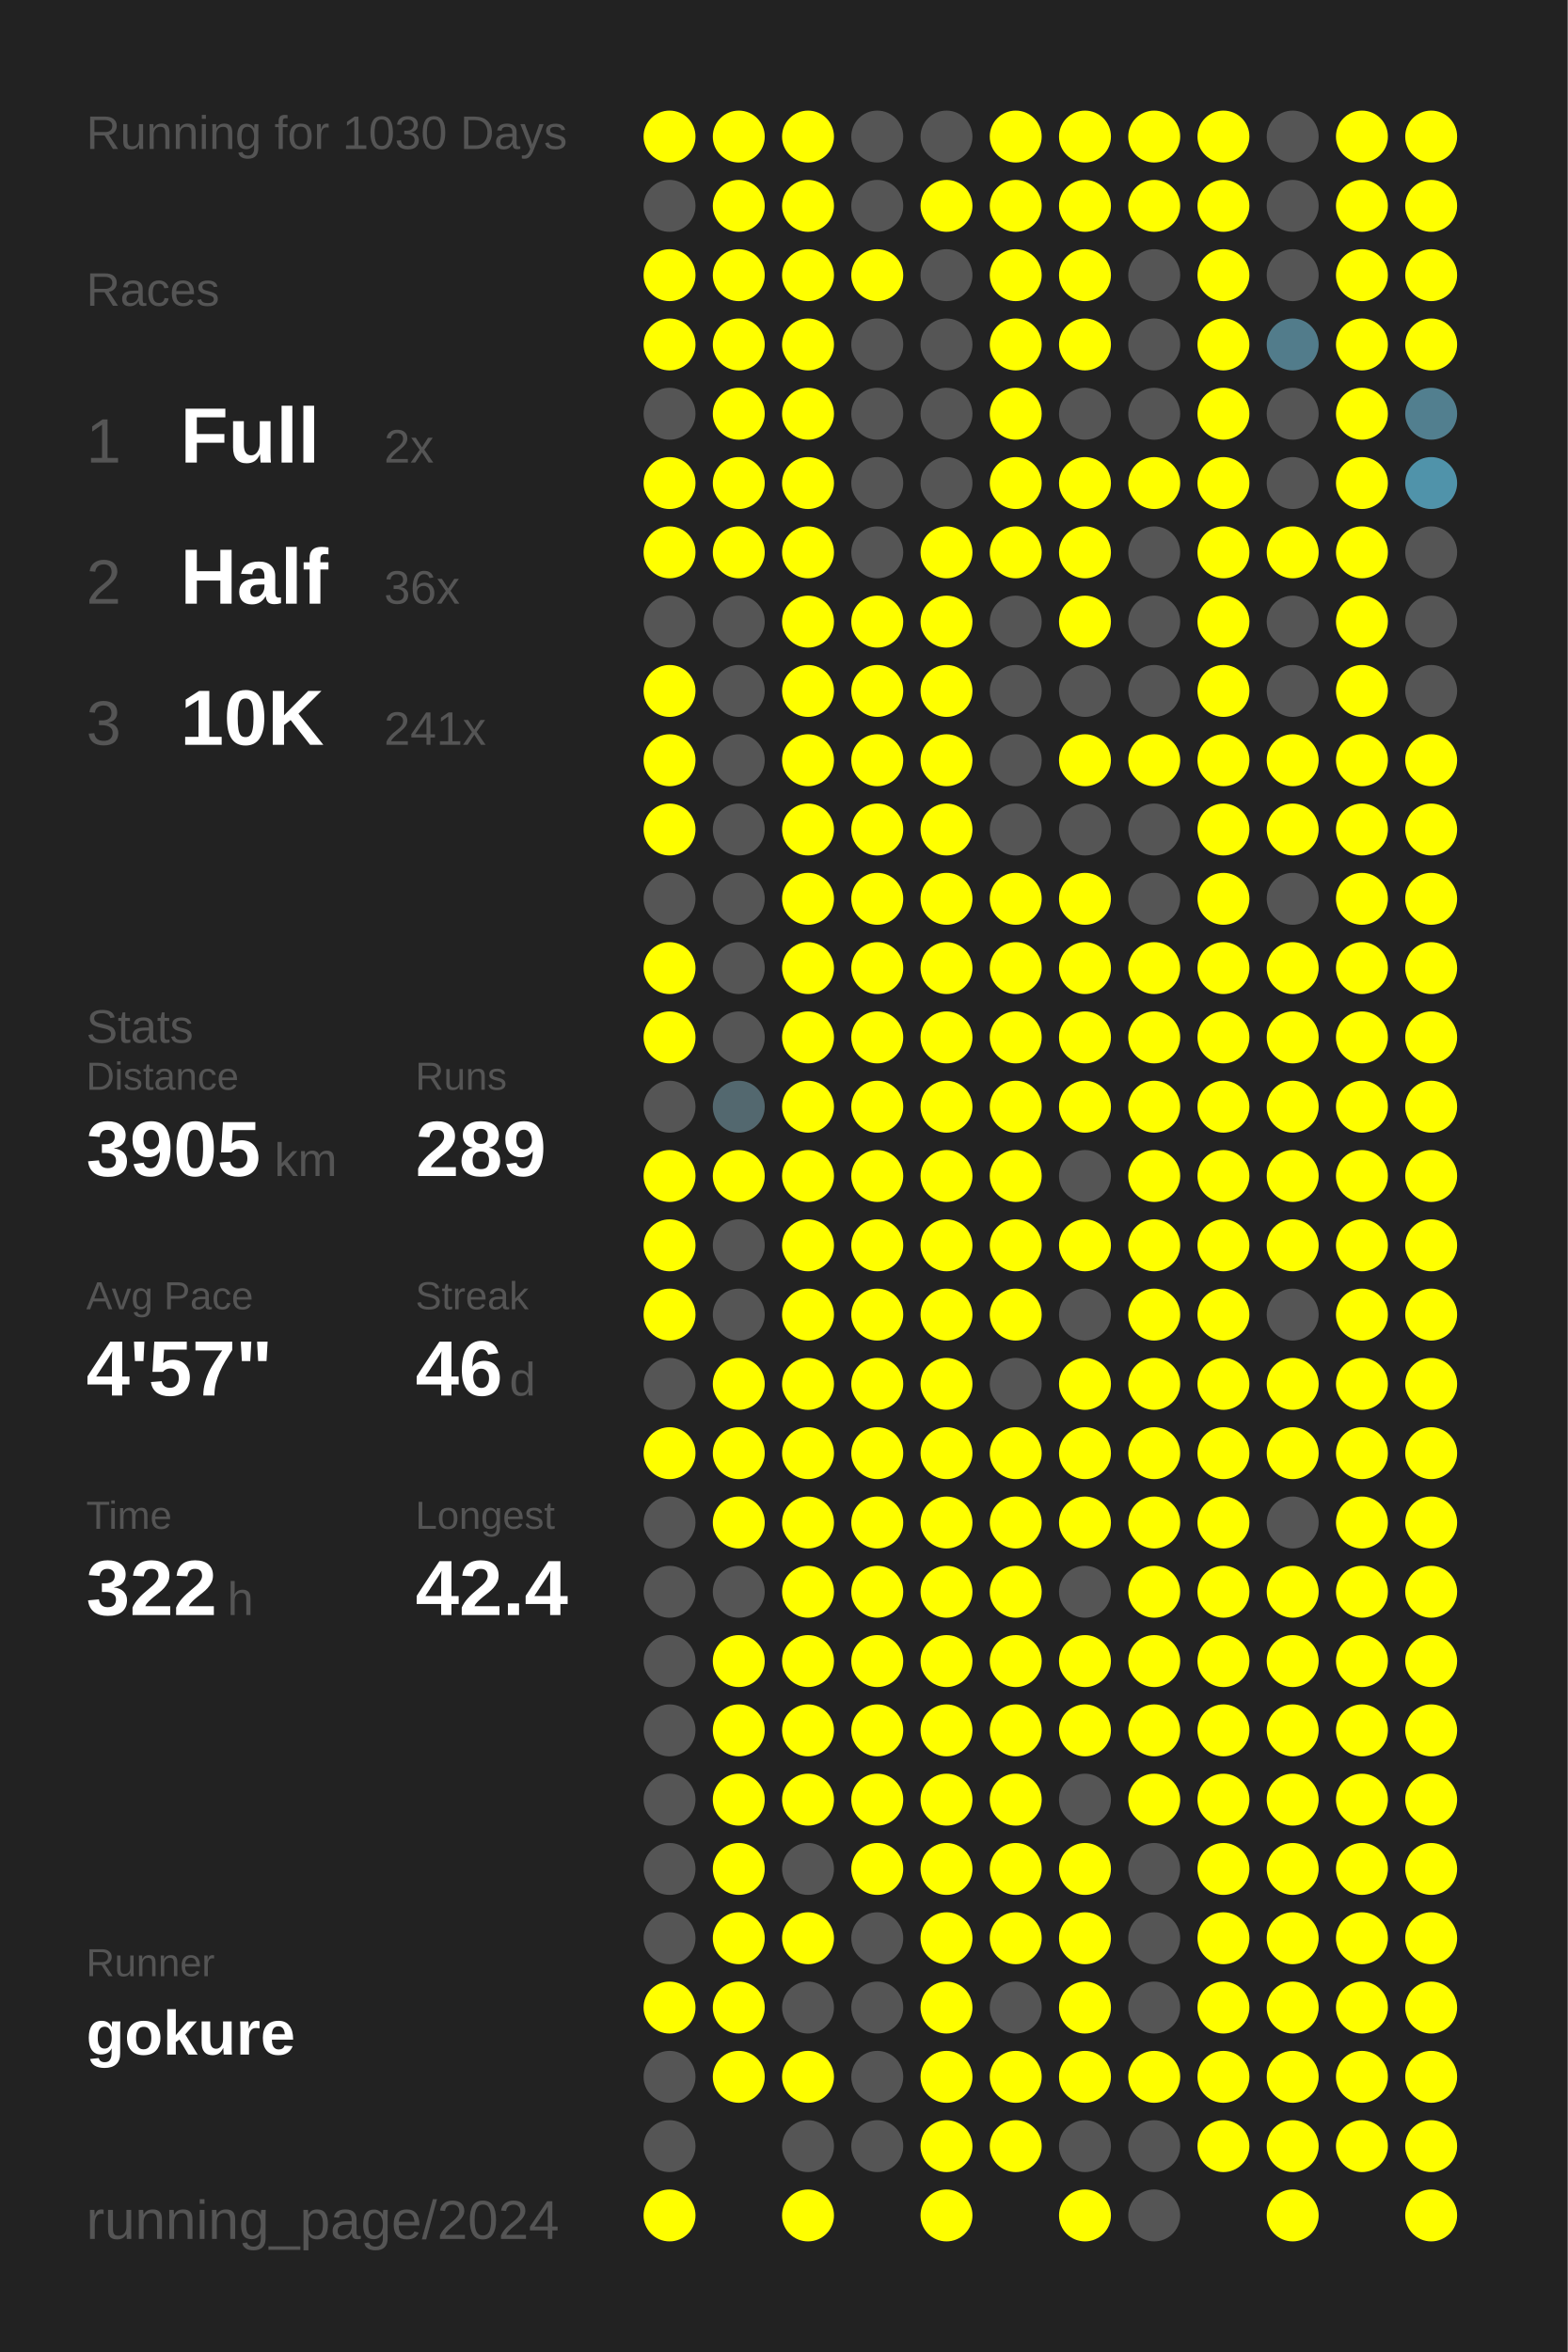
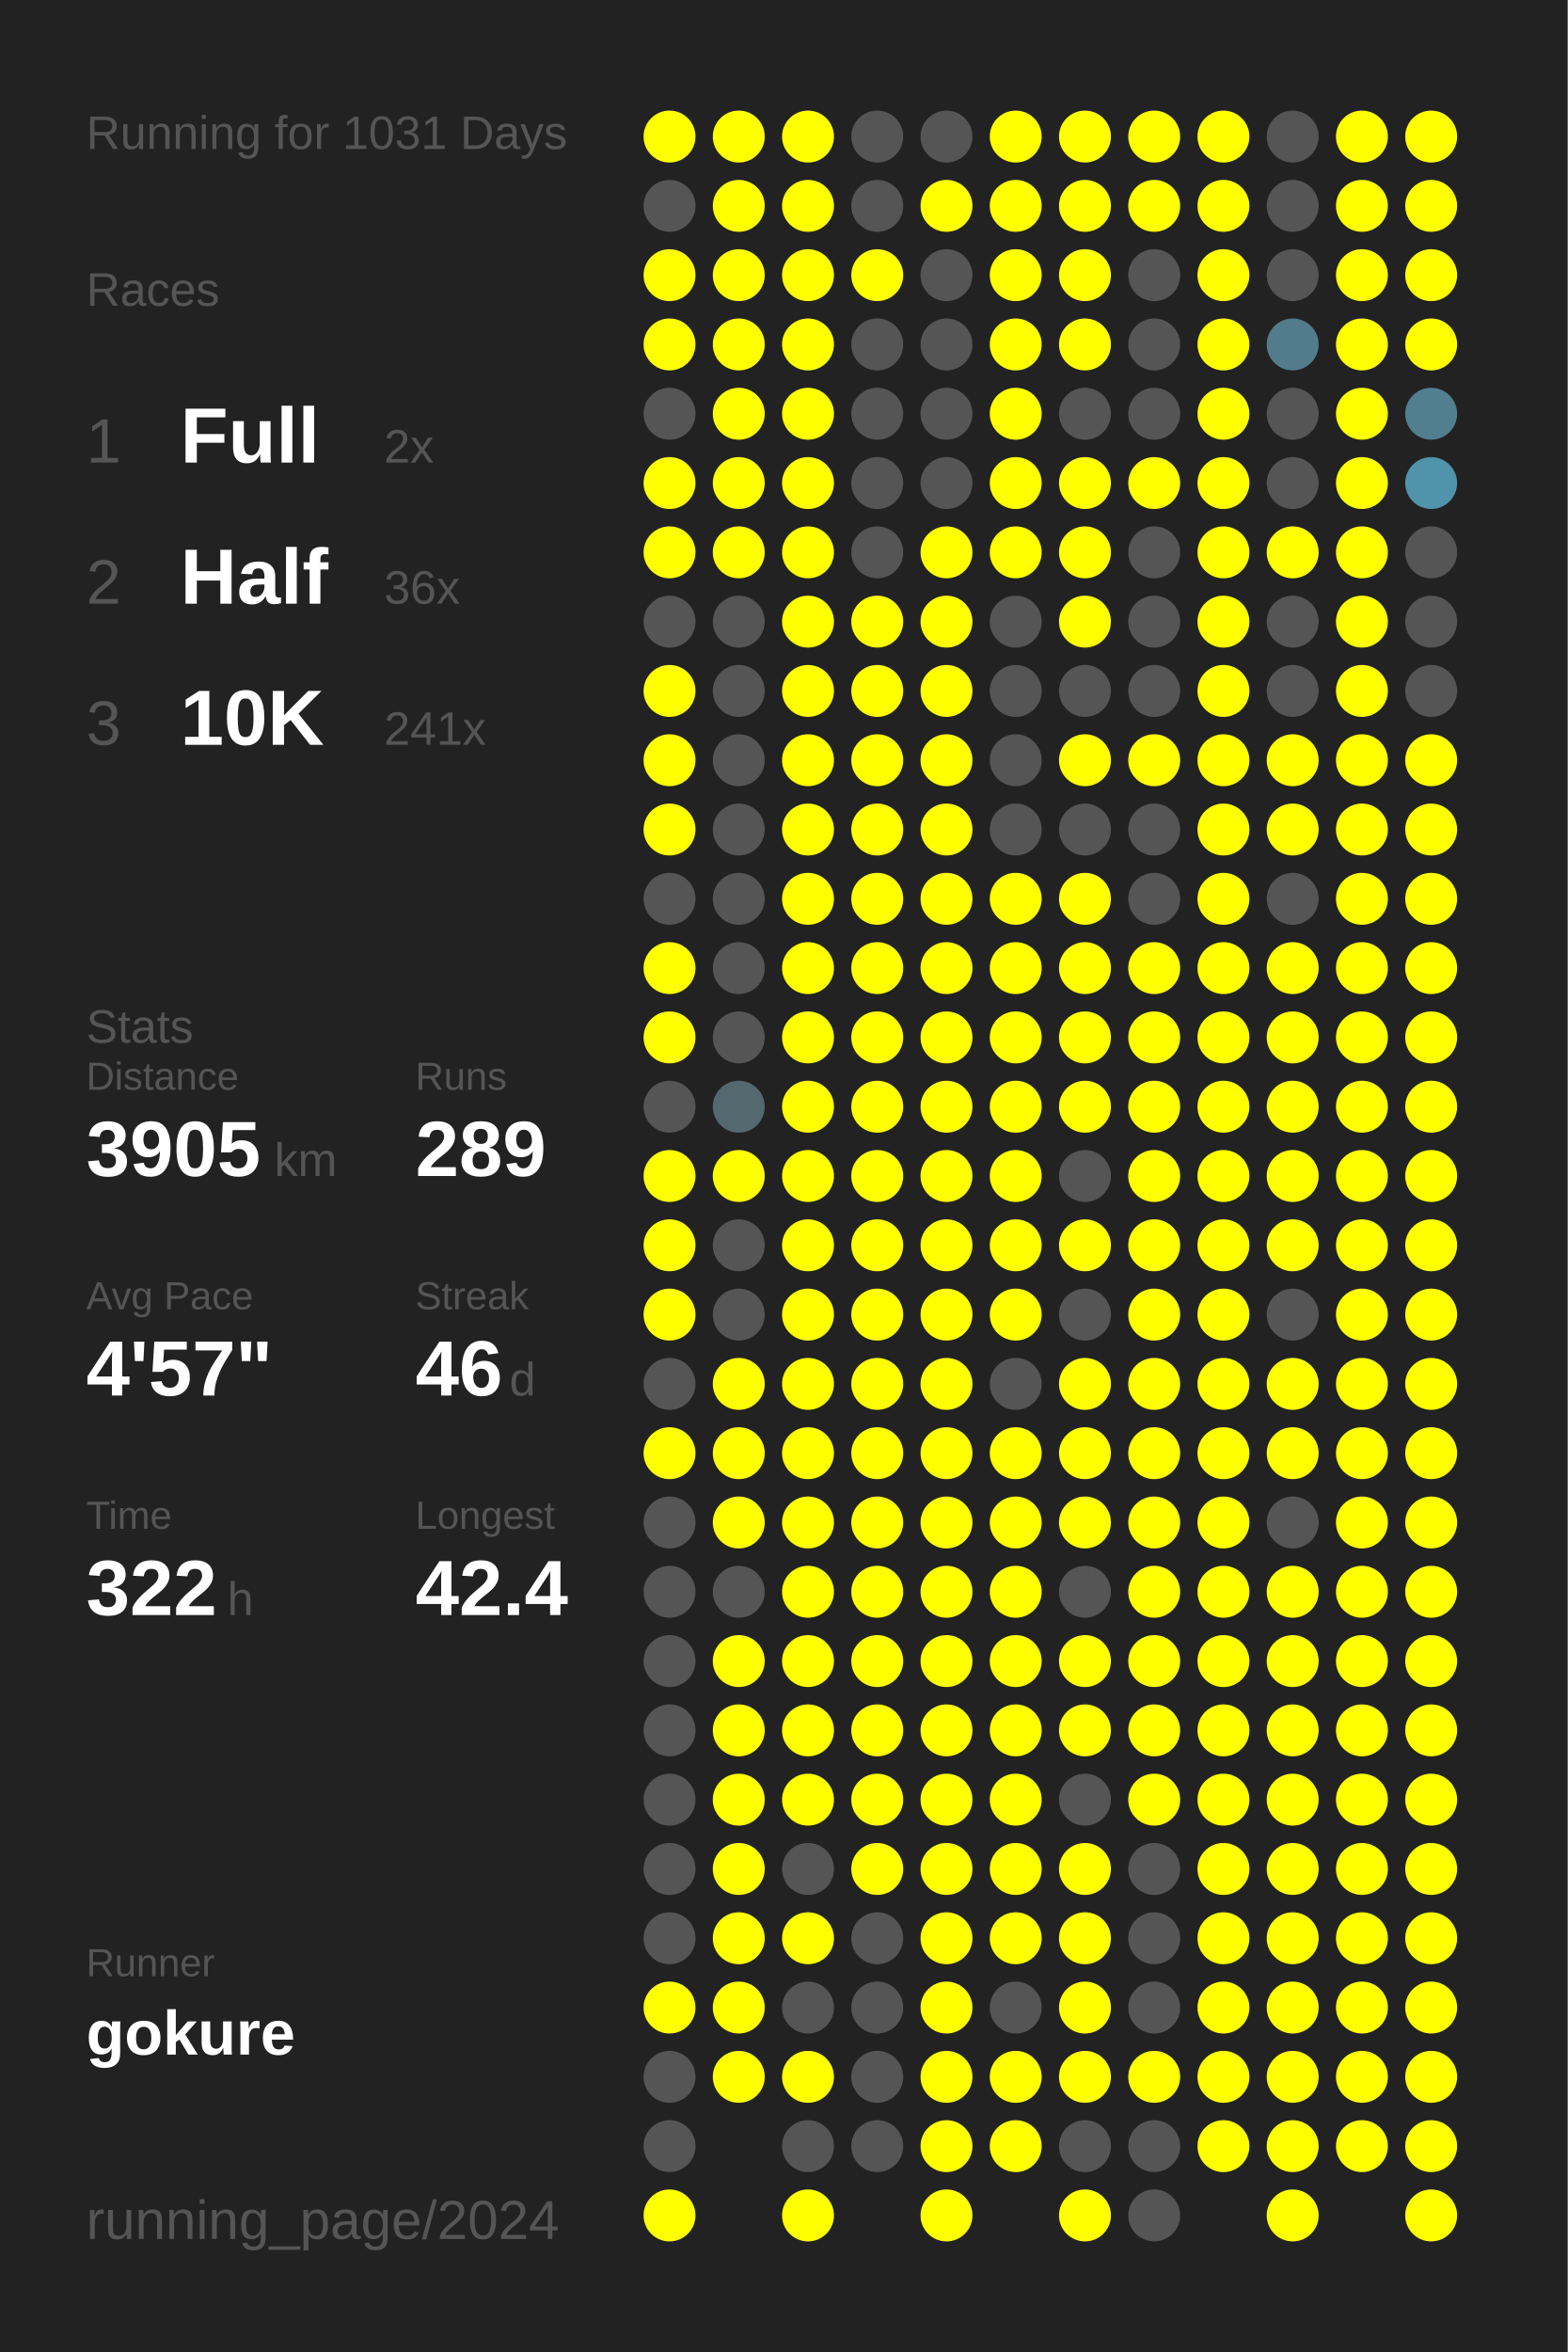
<svg xmlns="http://www.w3.org/2000/svg" baseProfile="full" height="300mm" version="1.1" viewBox="0,0,200,300" width="200mm">
  <defs />
  <rect fill="#222222" height="300" width="200" x="0" y="0" />
-   <text fill="#555555" style="font-size:6px; font-family:Arial;" x="11" y="19">Running for 1030 Days</text>
+   <text fill="#555555" style="font-size:6px; font-family:Arial;" x="11" y="19">Running for 1031 Days</text>
  <text fill="#555555" style="font-size:6px; font-family:Arial;" x="11" y="39">Races</text>
  <text fill="#555555" style="font-size:8px; font-family:Arial;" x="11" y="59">1</text>
  <text fill="#FFFFFF" style="font-size:10px; font-family:Arial; font-weight:bold;" x="23" y="59">Full</text>
  <text fill="#555555" style="font-size:6px; font-family:Arial;" x="49" y="59">2x</text>
  <text fill="#555555" style="font-size:8px; font-family:Arial;" x="11" y="77">2</text>
  <text fill="#FFFFFF" style="font-size:10px; font-family:Arial; font-weight:bold;" x="23" y="77">Half</text>
  <text fill="#555555" style="font-size:6px; font-family:Arial;" x="49" y="77">36x</text>
  <text fill="#555555" style="font-size:8px; font-family:Arial;" x="11" y="95">3</text>
  <text fill="#FFFFFF" style="font-size:10px; font-family:Arial; font-weight:bold;" x="23" y="95">10K</text>
  <text fill="#555555" style="font-size:6px; font-family:Arial;" x="49" y="95">241x</text>
  <text fill="#555555" style="font-size:6px; font-family:Arial;" x="11" y="133">Stats</text>
  <text fill="#555555" style="font-size:5px; font-family:Arial;" x="11" y="139">Distance</text>
  <text fill="#FFFFFF" style="font-size:10px; font-family:Arial; font-weight:bold;" x="11" y="150">3905</text>
  <text fill="#555555" style="font-size:6px; font-family:Arial;" x="35" y="150">km</text>
  <text fill="#555555" style="font-size:5px; font-family:Arial;" x="53" y="139">Runs</text>
  <text fill="#FFFFFF" style="font-size:10px; font-family:Arial; font-weight:bold;" x="53" y="150">289</text>
  <text fill="#555555" style="font-size:5px; font-family:Arial;" x="11" y="167">Avg Pace</text>
  <text fill="#FFFFFF" style="font-size:10px; font-family:Arial; font-weight:bold;" x="11" y="178">4'57"</text>
  <text fill="#555555" style="font-size:5px; font-family:Arial;" x="53" y="167">Streak</text>
  <text fill="#FFFFFF" style="font-size:10px; font-family:Arial; font-weight:bold;" x="53" y="178">46</text>
  <text fill="#555555" style="font-size:6px; font-family:Arial;" x="65" y="178">d</text>
  <text fill="#555555" style="font-size:5px; font-family:Arial;" x="11" y="195">Time</text>
  <text fill="#FFFFFF" style="font-size:10px; font-family:Arial; font-weight:bold;" x="11" y="206">322</text>
  <text fill="#555555" style="font-size:6px; font-family:Arial;" x="29" y="206">h</text>
  <text fill="#555555" style="font-size:5px; font-family:Arial;" x="53" y="195">Longest</text>
  <text fill="#FFFFFF" style="font-size:10px; font-family:Arial; font-weight:bold;" x="53" y="206">42.4</text>
  <text fill="#555555" style="font-size:5px; font-family:Arial;" x="11" y="252.065">Runner</text>
  <text fill="#FFFFFF" style="font-size:8px; font-family:Arial; font-weight:bold;" x="11" y="262.065">gokure</text>
  <text fill="#555555" style="font-size:7px; font-family:Arial;" x="11" y="285.581">running_page/2024</text>
  <circle cx="85.417" cy="17.419" fill="#FFFF00" r="3.312" />
  <circle cx="85.417" cy="26.258" fill="#555555" r="3.312" />
  <circle cx="85.417" cy="35.097" fill="#FFFF00" r="3.312" />
  <circle cx="85.417" cy="43.935" fill="#FFFF00" r="3.312" />
  <circle cx="85.417" cy="52.774" fill="#555555" r="3.312" />
  <circle cx="85.417" cy="61.613" fill="#FFFF00" r="3.312" />
  <circle cx="85.417" cy="70.452" fill="#FFFF00" r="3.312" />
  <circle cx="85.417" cy="79.29" fill="#555555" r="3.312" />
  <circle cx="85.417" cy="88.129" fill="#FFFF00" r="3.312" />
  <circle cx="85.417" cy="96.968" fill="#FFFF00" r="3.312" />
  <circle cx="85.417" cy="105.806" fill="#FFFF00" r="3.312" />
  <circle cx="85.417" cy="114.645" fill="#555555" r="3.312" />
  <circle cx="85.417" cy="123.484" fill="#FFFF00" r="3.312" />
  <circle cx="85.417" cy="132.323" fill="#FFFF00" r="3.312" />
  <circle cx="85.417" cy="141.161" fill="#555555" r="3.312" />
  <circle cx="85.417" cy="150" fill="#FFFF00" r="3.312" />
  <circle cx="85.417" cy="158.839" fill="#FFFF00" r="3.312" />
  <circle cx="85.417" cy="167.677" fill="#FFFF00" r="3.312" />
  <circle cx="85.417" cy="176.516" fill="#555555" r="3.312" />
  <circle cx="85.417" cy="185.355" fill="#FFFF00" r="3.312" />
  <circle cx="85.417" cy="194.194" fill="#555555" r="3.312" />
  <circle cx="85.417" cy="203.032" fill="#555555" r="3.312" />
  <circle cx="85.417" cy="211.871" fill="#555555" r="3.312" />
  <circle cx="85.417" cy="220.71" fill="#555555" r="3.312" />
  <circle cx="85.417" cy="229.548" fill="#555555" r="3.312" />
  <circle cx="85.417" cy="238.387" fill="#555555" r="3.312" />
  <circle cx="85.417" cy="247.226" fill="#555555" r="3.312" />
  <circle cx="85.417" cy="256.065" fill="#FFFF00" r="3.312" />
  <circle cx="85.417" cy="264.903" fill="#555555" r="3.312" />
  <circle cx="85.417" cy="273.742" fill="#555555" r="3.312" />
  <circle cx="85.417" cy="282.581" fill="#FFFF00" r="3.312" />
  <circle cx="94.25" cy="17.419" fill="#FFFF00" r="3.312" />
  <circle cx="94.25" cy="26.258" fill="#FFFF00" r="3.312" />
  <circle cx="94.25" cy="35.097" fill="#FFFF00" r="3.312" />
  <circle cx="94.25" cy="43.935" fill="#FFFF00" r="3.312" />
  <circle cx="94.25" cy="52.774" fill="#FFFF00" r="3.312" />
  <circle cx="94.25" cy="61.613" fill="#FFFF00" r="3.312" />
  <circle cx="94.25" cy="70.452" fill="#FFFF00" r="3.312" />
  <circle cx="94.25" cy="79.29" fill="#555555" r="3.312" />
  <circle cx="94.25" cy="88.129" fill="#555555" r="3.312" />
  <circle cx="94.25" cy="96.968" fill="#555555" r="3.312" />
  <circle cx="94.25" cy="105.806" fill="#555555" r="3.312" />
  <circle cx="94.25" cy="114.645" fill="#555555" r="3.312" />
  <circle cx="94.25" cy="123.484" fill="#555555" r="3.312" />
  <circle cx="94.25" cy="132.323" fill="#555555" r="3.312" />
  <circle cx="94.25" cy="141.161" fill="#53686f" r="3.312" />
  <circle cx="94.25" cy="150" fill="#FFFF00" r="3.312" />
  <circle cx="94.25" cy="158.839" fill="#555555" r="3.312" />
  <circle cx="94.25" cy="167.677" fill="#555555" r="3.312" />
  <circle cx="94.25" cy="176.516" fill="#FFFF00" r="3.312" />
  <circle cx="94.25" cy="185.355" fill="#FFFF00" r="3.312" />
  <circle cx="94.25" cy="194.194" fill="#FFFF00" r="3.312" />
  <circle cx="94.25" cy="203.032" fill="#555555" r="3.312" />
  <circle cx="94.25" cy="211.871" fill="#FFFF00" r="3.312" />
  <circle cx="94.25" cy="220.71" fill="#FFFF00" r="3.312" />
  <circle cx="94.25" cy="229.548" fill="#FFFF00" r="3.312" />
  <circle cx="94.25" cy="238.387" fill="#FFFF00" r="3.312" />
  <circle cx="94.25" cy="247.226" fill="#FFFF00" r="3.312" />
  <circle cx="94.25" cy="256.065" fill="#FFFF00" r="3.312" />
  <circle cx="94.25" cy="264.903" fill="#FFFF00" r="3.312" />
  <circle cx="103.083" cy="17.419" fill="#FFFF00" r="3.312" />
  <circle cx="103.083" cy="26.258" fill="#FFFF00" r="3.312" />
  <circle cx="103.083" cy="35.097" fill="#FFFF00" r="3.312" />
  <circle cx="103.083" cy="43.935" fill="#FFFF00" r="3.312" />
  <circle cx="103.083" cy="52.774" fill="#FFFF00" r="3.312" />
  <circle cx="103.083" cy="61.613" fill="#FFFF00" r="3.312" />
  <circle cx="103.083" cy="70.452" fill="#FFFF00" r="3.312" />
  <circle cx="103.083" cy="79.29" fill="#FFFF00" r="3.312" />
  <circle cx="103.083" cy="88.129" fill="#FFFF00" r="3.312" />
  <circle cx="103.083" cy="96.968" fill="#FFFF00" r="3.312" />
  <circle cx="103.083" cy="105.806" fill="#FFFF00" r="3.312" />
  <circle cx="103.083" cy="114.645" fill="#FFFF00" r="3.312" />
  <circle cx="103.083" cy="123.484" fill="#FFFF00" r="3.312" />
  <circle cx="103.083" cy="132.323" fill="#FFFF00" r="3.312" />
  <circle cx="103.083" cy="141.161" fill="#FFFF00" r="3.312" />
  <circle cx="103.083" cy="150" fill="#FFFF00" r="3.312" />
  <circle cx="103.083" cy="158.839" fill="#FFFF00" r="3.312" />
  <circle cx="103.083" cy="167.677" fill="#FFFF00" r="3.312" />
  <circle cx="103.083" cy="176.516" fill="#FFFF00" r="3.312" />
  <circle cx="103.083" cy="185.355" fill="#FFFF00" r="3.312" />
  <circle cx="103.083" cy="194.194" fill="#FFFF00" r="3.312" />
  <circle cx="103.083" cy="203.032" fill="#FFFF00" r="3.312" />
  <circle cx="103.083" cy="211.871" fill="#FFFF00" r="3.312" />
  <circle cx="103.083" cy="220.71" fill="#FFFF00" r="3.312" />
  <circle cx="103.083" cy="229.548" fill="#FFFF00" r="3.312" />
  <circle cx="103.083" cy="238.387" fill="#555555" r="3.312" />
  <circle cx="103.083" cy="247.226" fill="#FFFF00" r="3.312" />
  <circle cx="103.083" cy="256.065" fill="#555555" r="3.312" />
  <circle cx="103.083" cy="264.903" fill="#FFFF00" r="3.312" />
  <circle cx="103.083" cy="273.742" fill="#555555" r="3.312" />
  <circle cx="103.083" cy="282.581" fill="#FFFF00" r="3.312" />
  <circle cx="111.917" cy="17.419" fill="#555555" r="3.312" />
  <circle cx="111.917" cy="26.258" fill="#555555" r="3.312" />
  <circle cx="111.917" cy="35.097" fill="#FFFF00" r="3.312" />
  <circle cx="111.917" cy="43.935" fill="#555555" r="3.312" />
  <circle cx="111.917" cy="52.774" fill="#555555" r="3.312" />
  <circle cx="111.917" cy="61.613" fill="#555555" r="3.312" />
  <circle cx="111.917" cy="70.452" fill="#555555" r="3.312" />
  <circle cx="111.917" cy="79.29" fill="#FFFF00" r="3.312" />
  <circle cx="111.917" cy="88.129" fill="#FFFF00" r="3.312" />
  <circle cx="111.917" cy="96.968" fill="#FFFF00" r="3.312" />
  <circle cx="111.917" cy="105.806" fill="#FFFF00" r="3.312" />
  <circle cx="111.917" cy="114.645" fill="#FFFF00" r="3.312" />
  <circle cx="111.917" cy="123.484" fill="#FFFF00" r="3.312" />
  <circle cx="111.917" cy="132.323" fill="#FFFF00" r="3.312" />
  <circle cx="111.917" cy="141.161" fill="#FFFF00" r="3.312" />
  <circle cx="111.917" cy="150" fill="#FFFF00" r="3.312" />
  <circle cx="111.917" cy="158.839" fill="#FFFF00" r="3.312" />
  <circle cx="111.917" cy="167.677" fill="#FFFF00" r="3.312" />
  <circle cx="111.917" cy="176.516" fill="#FFFF00" r="3.312" />
  <circle cx="111.917" cy="185.355" fill="#FFFF00" r="3.312" />
  <circle cx="111.917" cy="194.194" fill="#FFFF00" r="3.312" />
  <circle cx="111.917" cy="203.032" fill="#FFFF00" r="3.312" />
  <circle cx="111.917" cy="211.871" fill="#FFFF00" r="3.312" />
  <circle cx="111.917" cy="220.71" fill="#FFFF00" r="3.312" />
  <circle cx="111.917" cy="229.548" fill="#FFFF00" r="3.312" />
  <circle cx="111.917" cy="238.387" fill="#FFFF00" r="3.312" />
  <circle cx="111.917" cy="247.226" fill="#555555" r="3.312" />
  <circle cx="111.917" cy="256.065" fill="#555555" r="3.312" />
  <circle cx="111.917" cy="264.903" fill="#555555" r="3.312" />
  <circle cx="111.917" cy="273.742" fill="#555555" r="3.312" />
  <circle cx="120.75" cy="17.419" fill="#555555" r="3.312" />
  <circle cx="120.75" cy="26.258" fill="#FFFF00" r="3.312" />
  <circle cx="120.75" cy="35.097" fill="#555555" r="3.312" />
  <circle cx="120.75" cy="43.935" fill="#555555" r="3.312" />
  <circle cx="120.75" cy="52.774" fill="#555555" r="3.312" />
  <circle cx="120.75" cy="61.613" fill="#555555" r="3.312" />
  <circle cx="120.75" cy="70.452" fill="#FFFF00" r="3.312" />
  <circle cx="120.75" cy="79.29" fill="#FFFF00" r="3.312" />
  <circle cx="120.75" cy="88.129" fill="#FFFF00" r="3.312" />
  <circle cx="120.75" cy="96.968" fill="#FFFF00" r="3.312" />
  <circle cx="120.75" cy="105.806" fill="#FFFF00" r="3.312" />
  <circle cx="120.75" cy="114.645" fill="#FFFF00" r="3.312" />
  <circle cx="120.75" cy="123.484" fill="#FFFF00" r="3.312" />
  <circle cx="120.75" cy="132.323" fill="#FFFF00" r="3.312" />
  <circle cx="120.75" cy="141.161" fill="#FFFF00" r="3.312" />
  <circle cx="120.75" cy="150" fill="#FFFF00" r="3.312" />
  <circle cx="120.75" cy="158.839" fill="#FFFF00" r="3.312" />
  <circle cx="120.75" cy="167.677" fill="#FFFF00" r="3.312" />
  <circle cx="120.75" cy="176.516" fill="#FFFF00" r="3.312" />
  <circle cx="120.75" cy="185.355" fill="#FFFF00" r="3.312" />
  <circle cx="120.75" cy="194.194" fill="#FFFF00" r="3.312" />
  <circle cx="120.75" cy="203.032" fill="#FFFF00" r="3.312" />
  <circle cx="120.75" cy="211.871" fill="#FFFF00" r="3.312" />
  <circle cx="120.75" cy="220.71" fill="#FFFF00" r="3.312" />
  <circle cx="120.75" cy="229.548" fill="#FFFF00" r="3.312" />
  <circle cx="120.75" cy="238.387" fill="#FFFF00" r="3.312" />
  <circle cx="120.75" cy="247.226" fill="#FFFF00" r="3.312" />
  <circle cx="120.75" cy="256.065" fill="#FFFF00" r="3.312" />
  <circle cx="120.75" cy="264.903" fill="#FFFF00" r="3.312" />
  <circle cx="120.75" cy="273.742" fill="#FFFF00" r="3.312" />
  <circle cx="120.75" cy="282.581" fill="#FFFF00" r="3.312" />
  <circle cx="129.583" cy="17.419" fill="#FFFF00" r="3.312" />
  <circle cx="129.583" cy="26.258" fill="#FFFF00" r="3.312" />
  <circle cx="129.583" cy="35.097" fill="#FFFF00" r="3.312" />
  <circle cx="129.583" cy="43.935" fill="#FFFF00" r="3.312" />
  <circle cx="129.583" cy="52.774" fill="#FFFF00" r="3.312" />
  <circle cx="129.583" cy="61.613" fill="#FFFF00" r="3.312" />
  <circle cx="129.583" cy="70.452" fill="#FFFF00" r="3.312" />
  <circle cx="129.583" cy="79.29" fill="#555555" r="3.312" />
  <circle cx="129.583" cy="88.129" fill="#555555" r="3.312" />
  <circle cx="129.583" cy="96.968" fill="#555555" r="3.312" />
  <circle cx="129.583" cy="105.806" fill="#555555" r="3.312" />
  <circle cx="129.583" cy="114.645" fill="#FFFF00" r="3.312" />
  <circle cx="129.583" cy="123.484" fill="#FFFF00" r="3.312" />
  <circle cx="129.583" cy="132.323" fill="#FFFF00" r="3.312" />
  <circle cx="129.583" cy="141.161" fill="#FFFF00" r="3.312" />
  <circle cx="129.583" cy="150" fill="#FFFF00" r="3.312" />
  <circle cx="129.583" cy="158.839" fill="#FFFF00" r="3.312" />
  <circle cx="129.583" cy="167.677" fill="#FFFF00" r="3.312" />
  <circle cx="129.583" cy="176.516" fill="#555555" r="3.312" />
  <circle cx="129.583" cy="185.355" fill="#FFFF00" r="3.312" />
  <circle cx="129.583" cy="194.194" fill="#FFFF00" r="3.312" />
  <circle cx="129.583" cy="203.032" fill="#FFFF00" r="3.312" />
  <circle cx="129.583" cy="211.871" fill="#FFFF00" r="3.312" />
  <circle cx="129.583" cy="220.71" fill="#FFFF00" r="3.312" />
  <circle cx="129.583" cy="229.548" fill="#FFFF00" r="3.312" />
  <circle cx="129.583" cy="238.387" fill="#FFFF00" r="3.312" />
  <circle cx="129.583" cy="247.226" fill="#FFFF00" r="3.312" />
  <circle cx="129.583" cy="256.065" fill="#555555" r="3.312" />
  <circle cx="129.583" cy="264.903" fill="#FFFF00" r="3.312" />
  <circle cx="129.583" cy="273.742" fill="#FFFF00" r="3.312" />
  <circle cx="138.417" cy="17.419" fill="#FFFF00" r="3.312" />
  <circle cx="138.417" cy="26.258" fill="#FFFF00" r="3.312" />
  <circle cx="138.417" cy="35.097" fill="#FFFF00" r="3.312" />
  <circle cx="138.417" cy="43.935" fill="#FFFF00" r="3.312" />
  <circle cx="138.417" cy="52.774" fill="#555555" r="3.312" />
  <circle cx="138.417" cy="61.613" fill="#FFFF00" r="3.312" />
  <circle cx="138.417" cy="70.452" fill="#FFFF00" r="3.312" />
  <circle cx="138.417" cy="79.29" fill="#FFFF00" r="3.312" />
  <circle cx="138.417" cy="88.129" fill="#555555" r="3.312" />
  <circle cx="138.417" cy="96.968" fill="#FFFF00" r="3.312" />
  <circle cx="138.417" cy="105.806" fill="#555555" r="3.312" />
  <circle cx="138.417" cy="114.645" fill="#FFFF00" r="3.312" />
  <circle cx="138.417" cy="123.484" fill="#FFFF00" r="3.312" />
  <circle cx="138.417" cy="132.323" fill="#FFFF00" r="3.312" />
  <circle cx="138.417" cy="141.161" fill="#FFFF00" r="3.312" />
  <circle cx="138.417" cy="150" fill="#555555" r="3.312" />
  <circle cx="138.417" cy="158.839" fill="#FFFF00" r="3.312" />
  <circle cx="138.417" cy="167.677" fill="#555555" r="3.312" />
  <circle cx="138.417" cy="176.516" fill="#FFFF00" r="3.312" />
  <circle cx="138.417" cy="185.355" fill="#FFFF00" r="3.312" />
  <circle cx="138.417" cy="194.194" fill="#FFFF00" r="3.312" />
  <circle cx="138.417" cy="203.032" fill="#555555" r="3.312" />
  <circle cx="138.417" cy="211.871" fill="#FFFF00" r="3.312" />
  <circle cx="138.417" cy="220.71" fill="#FFFF00" r="3.312" />
  <circle cx="138.417" cy="229.548" fill="#555555" r="3.312" />
  <circle cx="138.417" cy="238.387" fill="#FFFF00" r="3.312" />
  <circle cx="138.417" cy="247.226" fill="#FFFF00" r="3.312" />
  <circle cx="138.417" cy="256.065" fill="#FFFF00" r="3.312" />
  <circle cx="138.417" cy="264.903" fill="#FFFF00" r="3.312" />
  <circle cx="138.417" cy="273.742" fill="#555555" r="3.312" />
  <circle cx="138.417" cy="282.581" fill="#FFFF00" r="3.312" />
  <circle cx="147.25" cy="17.419" fill="#FFFF00" r="3.312" />
  <circle cx="147.25" cy="26.258" fill="#FFFF00" r="3.312" />
  <circle cx="147.25" cy="35.097" fill="#555555" r="3.312" />
  <circle cx="147.25" cy="43.935" fill="#555555" r="3.312" />
  <circle cx="147.25" cy="52.774" fill="#555555" r="3.312" />
  <circle cx="147.25" cy="61.613" fill="#FFFF00" r="3.312" />
  <circle cx="147.25" cy="70.452" fill="#555555" r="3.312" />
  <circle cx="147.25" cy="79.29" fill="#555555" r="3.312" />
  <circle cx="147.25" cy="88.129" fill="#555555" r="3.312" />
  <circle cx="147.25" cy="96.968" fill="#FFFF00" r="3.312" />
  <circle cx="147.25" cy="105.806" fill="#555555" r="3.312" />
  <circle cx="147.25" cy="114.645" fill="#555555" r="3.312" />
  <circle cx="147.25" cy="123.484" fill="#FFFF00" r="3.312" />
  <circle cx="147.25" cy="132.323" fill="#FFFF00" r="3.312" />
  <circle cx="147.25" cy="141.161" fill="#FFFF00" r="3.312" />
  <circle cx="147.25" cy="150" fill="#FFFF00" r="3.312" />
  <circle cx="147.25" cy="158.839" fill="#FFFF00" r="3.312" />
  <circle cx="147.25" cy="167.677" fill="#FFFF00" r="3.312" />
  <circle cx="147.25" cy="176.516" fill="#FFFF00" r="3.312" />
  <circle cx="147.25" cy="185.355" fill="#FFFF00" r="3.312" />
  <circle cx="147.25" cy="194.194" fill="#FFFF00" r="3.312" />
  <circle cx="147.25" cy="203.032" fill="#FFFF00" r="3.312" />
  <circle cx="147.25" cy="211.871" fill="#FFFF00" r="3.312" />
  <circle cx="147.25" cy="220.71" fill="#FFFF00" r="3.312" />
  <circle cx="147.25" cy="229.548" fill="#FFFF00" r="3.312" />
  <circle cx="147.25" cy="238.387" fill="#555555" r="3.312" />
  <circle cx="147.25" cy="247.226" fill="#555555" r="3.312" />
  <circle cx="147.25" cy="256.065" fill="#555555" r="3.312" />
  <circle cx="147.25" cy="264.903" fill="#FFFF00" r="3.312" />
  <circle cx="147.25" cy="273.742" fill="#555555" r="3.312" />
  <circle cx="147.25" cy="282.581" fill="#555555" r="3.312" />
  <circle cx="156.083" cy="17.419" fill="#FFFF00" r="3.312" />
  <circle cx="156.083" cy="26.258" fill="#FFFF00" r="3.312" />
  <circle cx="156.083" cy="35.097" fill="#FFFF00" r="3.312" />
  <circle cx="156.083" cy="43.935" fill="#FFFF00" r="3.312" />
  <circle cx="156.083" cy="52.774" fill="#FFFF00" r="3.312" />
  <circle cx="156.083" cy="61.613" fill="#FFFF00" r="3.312" />
  <circle cx="156.083" cy="70.452" fill="#FFFF00" r="3.312" />
  <circle cx="156.083" cy="79.29" fill="#FFFF00" r="3.312" />
  <circle cx="156.083" cy="88.129" fill="#FFFF00" r="3.312" />
  <circle cx="156.083" cy="96.968" fill="#FFFF00" r="3.312" />
  <circle cx="156.083" cy="105.806" fill="#FFFF00" r="3.312" />
  <circle cx="156.083" cy="114.645" fill="#FFFF00" r="3.312" />
  <circle cx="156.083" cy="123.484" fill="#FFFF00" r="3.312" />
  <circle cx="156.083" cy="132.323" fill="#FFFF00" r="3.312" />
  <circle cx="156.083" cy="141.161" fill="#FFFF00" r="3.312" />
  <circle cx="156.083" cy="150" fill="#FFFF00" r="3.312" />
  <circle cx="156.083" cy="158.839" fill="#FFFF00" r="3.312" />
  <circle cx="156.083" cy="167.677" fill="#FFFF00" r="3.312" />
  <circle cx="156.083" cy="176.516" fill="#FFFF00" r="3.312" />
  <circle cx="156.083" cy="185.355" fill="#FFFF00" r="3.312" />
  <circle cx="156.083" cy="194.194" fill="#FFFF00" r="3.312" />
  <circle cx="156.083" cy="203.032" fill="#FFFF00" r="3.312" />
  <circle cx="156.083" cy="211.871" fill="#FFFF00" r="3.312" />
  <circle cx="156.083" cy="220.71" fill="#FFFF00" r="3.312" />
  <circle cx="156.083" cy="229.548" fill="#FFFF00" r="3.312" />
  <circle cx="156.083" cy="238.387" fill="#FFFF00" r="3.312" />
  <circle cx="156.083" cy="247.226" fill="#FFFF00" r="3.312" />
  <circle cx="156.083" cy="256.065" fill="#FFFF00" r="3.312" />
  <circle cx="156.083" cy="264.903" fill="#FFFF00" r="3.312" />
  <circle cx="156.083" cy="273.742" fill="#FFFF00" r="3.312" />
  <circle cx="164.917" cy="17.419" fill="#555555" r="3.312" />
  <circle cx="164.917" cy="26.258" fill="#555555" r="3.312" />
  <circle cx="164.917" cy="35.097" fill="#555555" r="3.312" />
  <circle cx="164.917" cy="43.935" fill="#527c8b" r="3.312" />
  <circle cx="164.917" cy="52.774" fill="#555555" r="3.312" />
  <circle cx="164.917" cy="61.613" fill="#555555" r="3.312" />
  <circle cx="164.917" cy="70.452" fill="#FFFF00" r="3.312" />
  <circle cx="164.917" cy="79.29" fill="#555555" r="3.312" />
  <circle cx="164.917" cy="88.129" fill="#555555" r="3.312" />
  <circle cx="164.917" cy="96.968" fill="#FFFF00" r="3.312" />
  <circle cx="164.917" cy="105.806" fill="#FFFF00" r="3.312" />
  <circle cx="164.917" cy="114.645" fill="#555555" r="3.312" />
  <circle cx="164.917" cy="123.484" fill="#FFFF00" r="3.312" />
  <circle cx="164.917" cy="132.323" fill="#FFFF00" r="3.312" />
  <circle cx="164.917" cy="141.161" fill="#FFFF00" r="3.312" />
  <circle cx="164.917" cy="150" fill="#FFFF00" r="3.312" />
  <circle cx="164.917" cy="158.839" fill="#FFFF00" r="3.312" />
  <circle cx="164.917" cy="167.677" fill="#555555" r="3.312" />
  <circle cx="164.917" cy="176.516" fill="#FFFF00" r="3.312" />
  <circle cx="164.917" cy="185.355" fill="#FFFF00" r="3.312" />
  <circle cx="164.917" cy="194.194" fill="#555555" r="3.312" />
  <circle cx="164.917" cy="203.032" fill="#FFFF00" r="3.312" />
  <circle cx="164.917" cy="211.871" fill="#FFFF00" r="3.312" />
  <circle cx="164.917" cy="220.71" fill="#FFFF00" r="3.312" />
  <circle cx="164.917" cy="229.548" fill="#FFFF00" r="3.312" />
  <circle cx="164.917" cy="238.387" fill="#FFFF00" r="3.312" />
  <circle cx="164.917" cy="247.226" fill="#FFFF00" r="3.312" />
  <circle cx="164.917" cy="256.065" fill="#FFFF00" r="3.312" />
  <circle cx="164.917" cy="264.903" fill="#FFFF00" r="3.312" />
  <circle cx="164.917" cy="273.742" fill="#FFFF00" r="3.312" />
  <circle cx="164.917" cy="282.581" fill="#FFFF00" r="3.312" />
  <circle cx="173.75" cy="17.419" fill="#FFFF00" r="3.312" />
  <circle cx="173.75" cy="26.258" fill="#FFFF00" r="3.312" />
  <circle cx="173.75" cy="35.097" fill="#FFFF00" r="3.312" />
  <circle cx="173.75" cy="43.935" fill="#FFFF00" r="3.312" />
  <circle cx="173.75" cy="52.774" fill="#FFFF00" r="3.312" />
  <circle cx="173.75" cy="61.613" fill="#FFFF00" r="3.312" />
  <circle cx="173.75" cy="70.452" fill="#FFFF00" r="3.312" />
  <circle cx="173.75" cy="79.29" fill="#FFFF00" r="3.312" />
  <circle cx="173.75" cy="88.129" fill="#FFFF00" r="3.312" />
  <circle cx="173.75" cy="96.968" fill="#FFFF00" r="3.312" />
  <circle cx="173.75" cy="105.806" fill="#FFFF00" r="3.312" />
  <circle cx="173.75" cy="114.645" fill="#FFFF00" r="3.312" />
  <circle cx="173.75" cy="123.484" fill="#FFFF00" r="3.312" />
  <circle cx="173.75" cy="132.323" fill="#FFFF00" r="3.312" />
  <circle cx="173.75" cy="141.161" fill="#FFFF00" r="3.312" />
  <circle cx="173.75" cy="150" fill="#FFFF00" r="3.312" />
  <circle cx="173.75" cy="158.839" fill="#FFFF00" r="3.312" />
  <circle cx="173.75" cy="167.677" fill="#FFFF00" r="3.312" />
  <circle cx="173.75" cy="176.516" fill="#FFFF00" r="3.312" />
  <circle cx="173.75" cy="185.355" fill="#FFFF00" r="3.312" />
  <circle cx="173.75" cy="194.194" fill="#FFFF00" r="3.312" />
  <circle cx="173.75" cy="203.032" fill="#FFFF00" r="3.312" />
  <circle cx="173.75" cy="211.871" fill="#FFFF00" r="3.312" />
  <circle cx="173.75" cy="220.71" fill="#FFFF00" r="3.312" />
  <circle cx="173.75" cy="229.548" fill="#FFFF00" r="3.312" />
  <circle cx="173.75" cy="238.387" fill="#FFFF00" r="3.312" />
  <circle cx="173.75" cy="247.226" fill="#FFFF00" r="3.312" />
  <circle cx="173.75" cy="256.065" fill="#FFFF00" r="3.312" />
  <circle cx="173.75" cy="264.903" fill="#FFFF00" r="3.312" />
  <circle cx="173.75" cy="273.742" fill="#FFFF00" r="3.312" />
  <circle cx="182.583" cy="17.419" fill="#FFFF00" r="3.312" />
  <circle cx="182.583" cy="26.258" fill="#FFFF00" r="3.312" />
  <circle cx="182.583" cy="35.097" fill="#FFFF00" r="3.312" />
  <circle cx="182.583" cy="43.935" fill="#FFFF00" r="3.312" />
  <circle cx="182.583" cy="52.774" fill="#527f8f" r="3.312" />
  <circle cx="182.583" cy="61.613" fill="#5093aa" r="3.312" />
  <circle cx="182.583" cy="70.452" fill="#555555" r="3.312" />
  <circle cx="182.583" cy="79.29" fill="#555555" r="3.312" />
  <circle cx="182.583" cy="88.129" fill="#555555" r="3.312" />
  <circle cx="182.583" cy="96.968" fill="#FFFF00" r="3.312" />
  <circle cx="182.583" cy="105.806" fill="#FFFF00" r="3.312" />
  <circle cx="182.583" cy="114.645" fill="#FFFF00" r="3.312" />
  <circle cx="182.583" cy="123.484" fill="#FFFF00" r="3.312" />
  <circle cx="182.583" cy="132.323" fill="#FFFF00" r="3.312" />
  <circle cx="182.583" cy="141.161" fill="#FFFF00" r="3.312" />
  <circle cx="182.583" cy="150" fill="#FFFF00" r="3.312" />
  <circle cx="182.583" cy="158.839" fill="#FFFF00" r="3.312" />
  <circle cx="182.583" cy="167.677" fill="#FFFF00" r="3.312" />
  <circle cx="182.583" cy="176.516" fill="#FFFF00" r="3.312" />
  <circle cx="182.583" cy="185.355" fill="#FFFF00" r="3.312" />
  <circle cx="182.583" cy="194.194" fill="#FFFF00" r="3.312" />
  <circle cx="182.583" cy="203.032" fill="#FFFF00" r="3.312" />
  <circle cx="182.583" cy="211.871" fill="#FFFF00" r="3.312" />
  <circle cx="182.583" cy="220.71" fill="#FFFF00" r="3.312" />
  <circle cx="182.583" cy="229.548" fill="#FFFF00" r="3.312" />
  <circle cx="182.583" cy="238.387" fill="#FFFF00" r="3.312" />
  <circle cx="182.583" cy="247.226" fill="#FFFF00" r="3.312" />
  <circle cx="182.583" cy="256.065" fill="#FFFF00" r="3.312" />
  <circle cx="182.583" cy="264.903" fill="#FFFF00" r="3.312" />
  <circle cx="182.583" cy="273.742" fill="#FFFF00" r="3.312" />
  <circle cx="182.583" cy="282.581" fill="#FFFF00" r="3.312" />
</svg>
